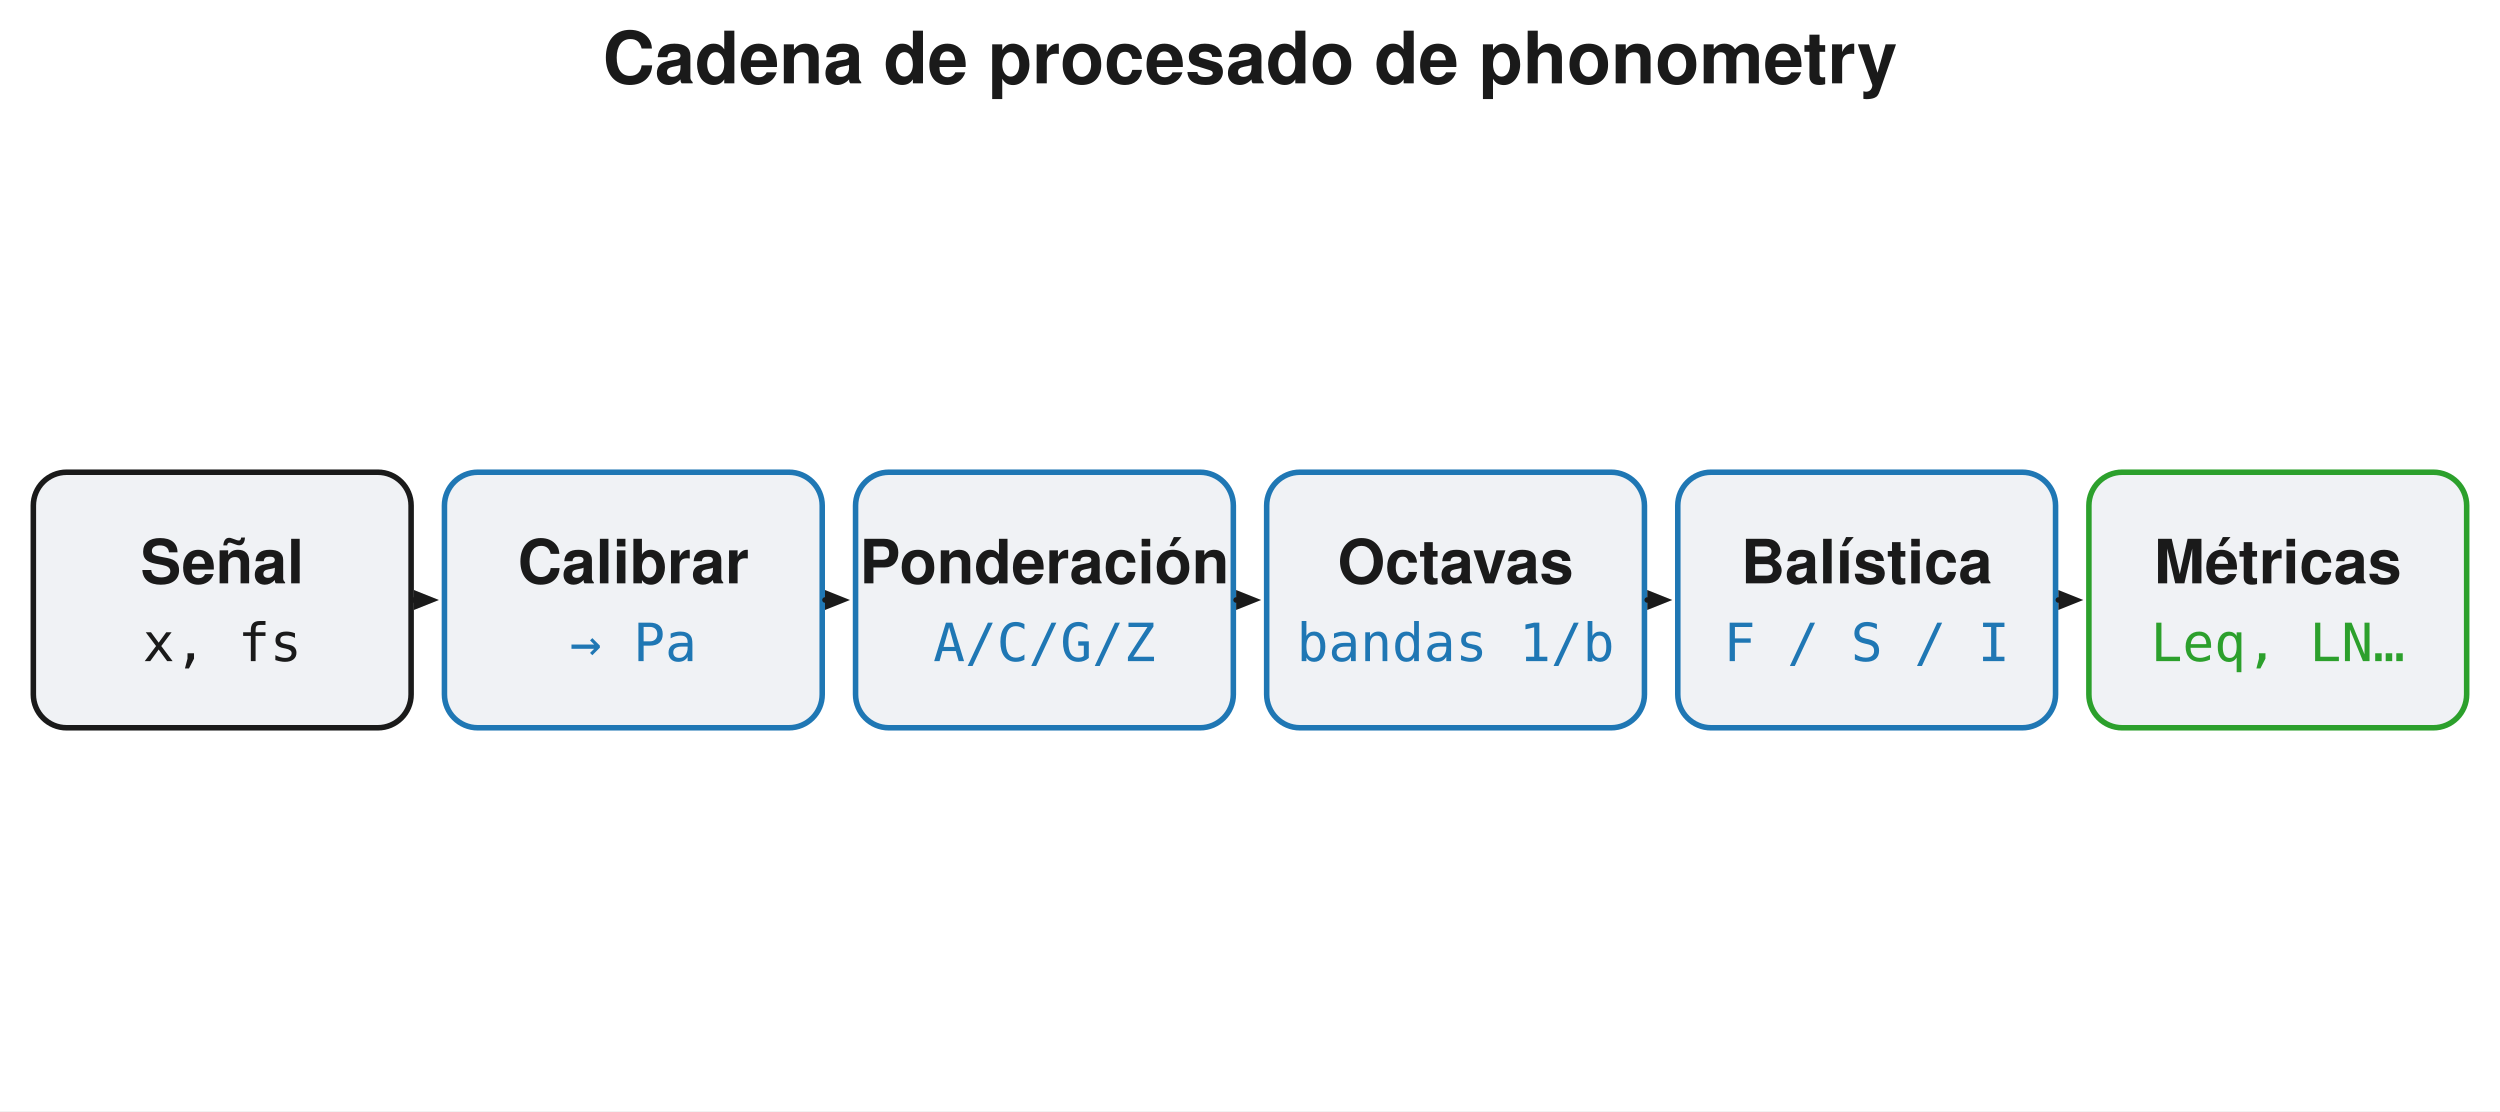
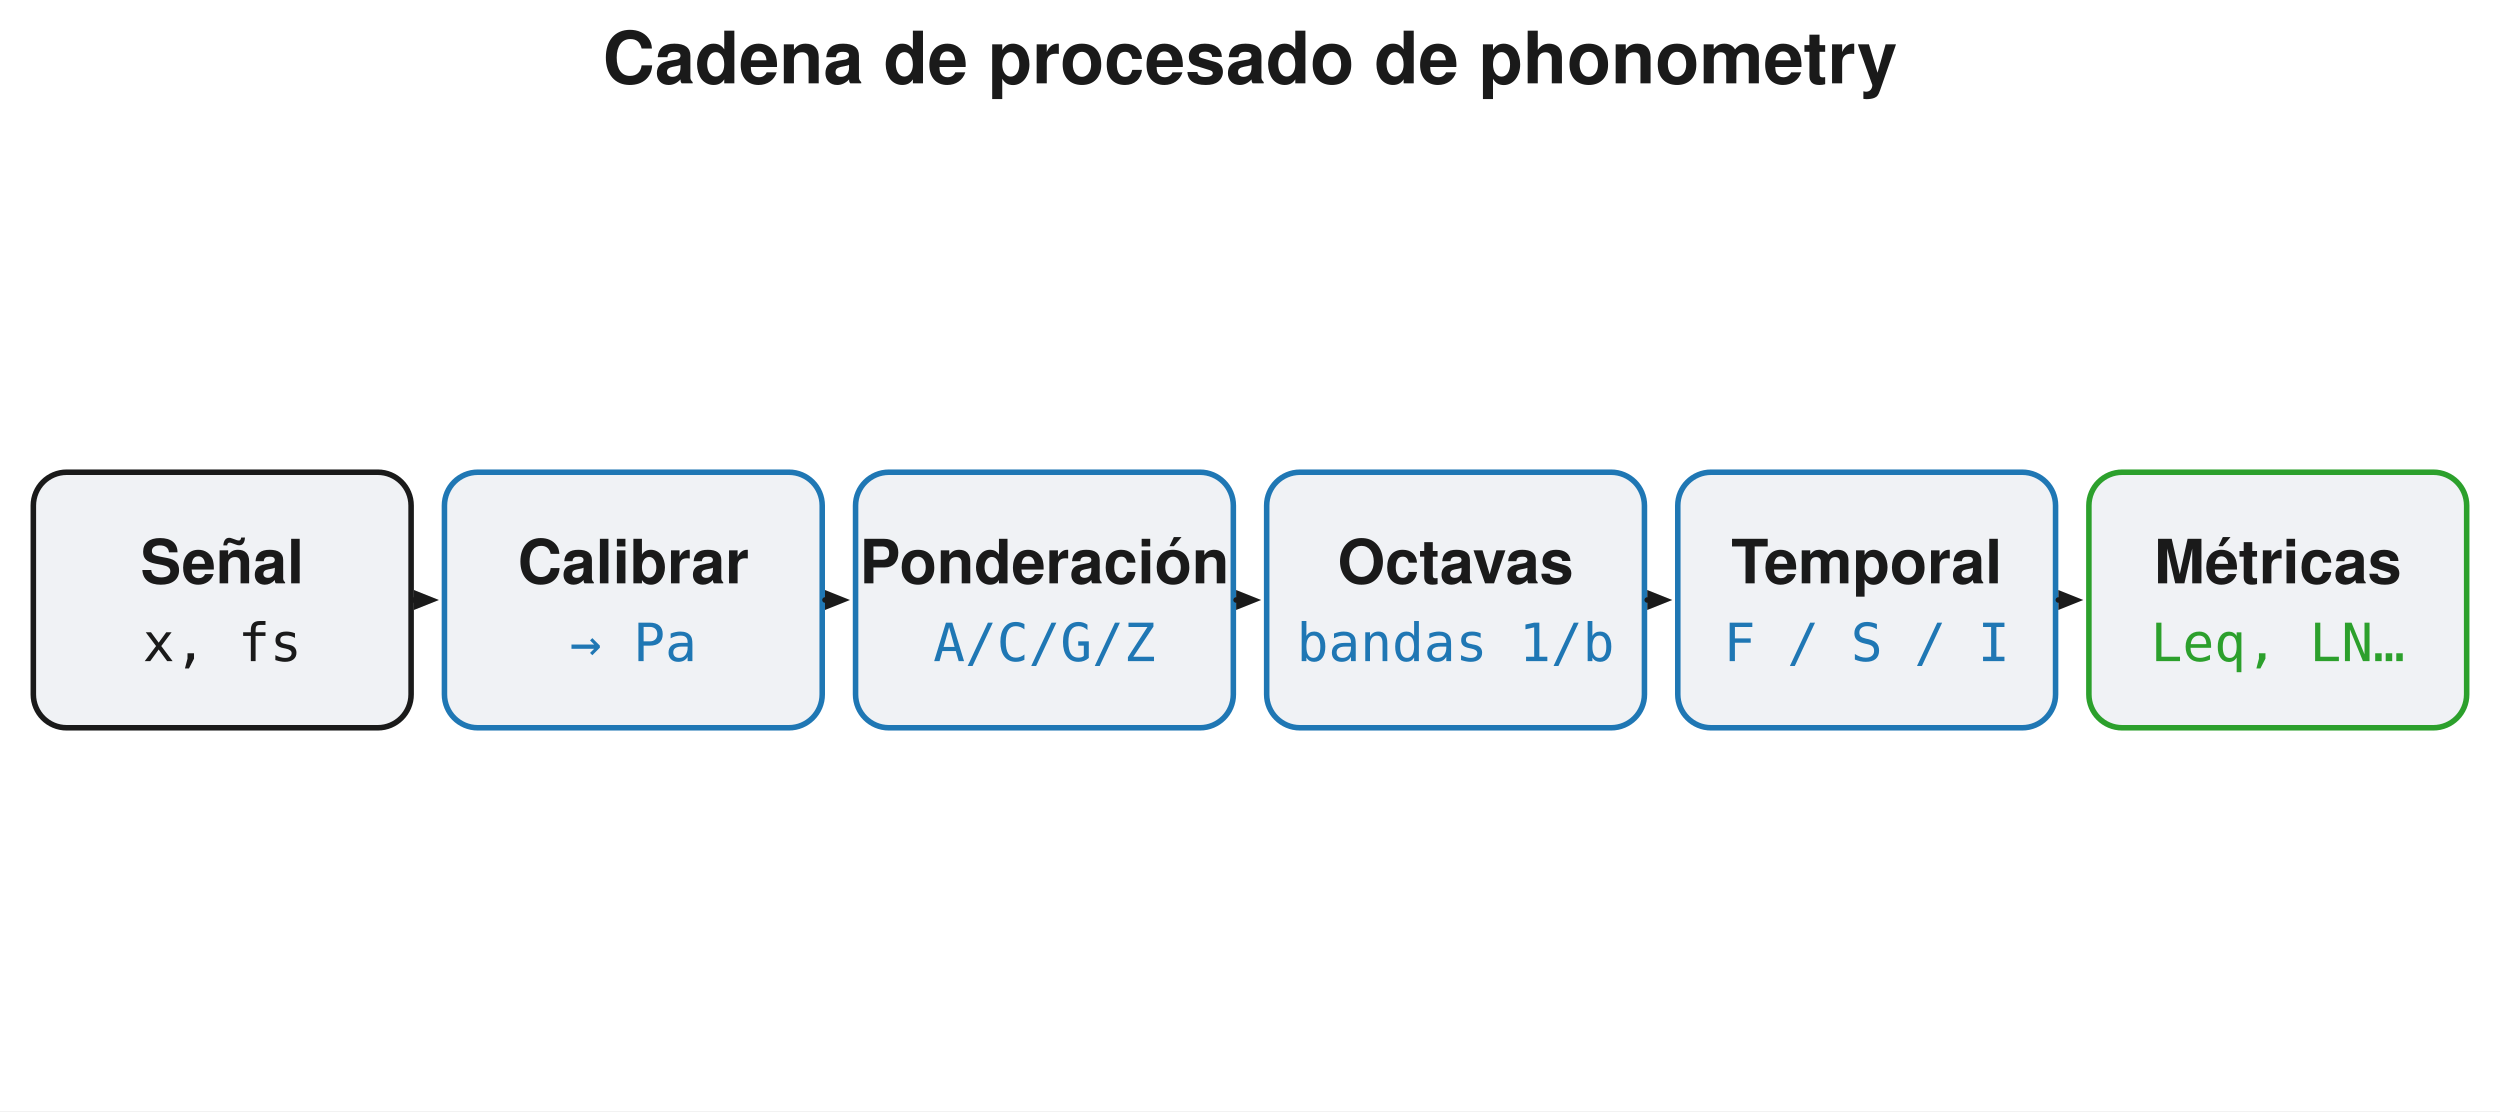
<svg xmlns="http://www.w3.org/2000/svg" width="900" height="400" viewBox="0 0 900 400">
  <rect width="900" height="400" fill="#ffffff" />
  <text x="450.0" y="30" font-family="Segoe UI, Helvetica, Arial, sans-serif" font-size="26" font-weight="600" fill="#1a1a1a" text-anchor="middle">Cadena de procesado de phonometry</text>
  <rect x="12.0" y="170.0" width="136.0" height="92.0" rx="12" fill="#f0f2f5" stroke="#1a1a1a" stroke-width="2" />
  <text x="80.0" y="210.0" font-family="Segoe UI, Helvetica, Arial, sans-serif" font-size="22" fill="#1a1a1a" text-anchor="middle" font-weight="600">Señal</text>
  <text x="80.0" y="238.0" font-family="Consolas, Menlo, monospace" font-size="19" fill="#1a1a1a" text-anchor="middle">x, fs</text>
  <line x1="149.0" y1="216.0" x2="149.0" y2="216.0" stroke="#1a1a1a" stroke-width="2" stroke-linecap="round" />
  <path d="M 158.0 216.0 L 149.0 219.6 L 149.0 212.4 Z" fill="#1a1a1a" stroke="none" stroke-width="1.5" stroke-linejoin="round" />
  <rect x="160.0" y="170.0" width="136.0" height="92.0" rx="12" fill="#f0f2f5" stroke="#1f77b4" stroke-width="2" />
  <text x="228.0" y="210.0" font-family="Segoe UI, Helvetica, Arial, sans-serif" font-size="22" fill="#1a1a1a" text-anchor="middle" font-weight="600">Calibrar</text>
  <text x="228.0" y="238.0" font-family="Consolas, Menlo, monospace" font-size="19" fill="#1f77b4" text-anchor="middle">→ Pa</text>
  <line x1="297.0" y1="216.0" x2="297.0" y2="216.0" stroke="#1a1a1a" stroke-width="2" stroke-linecap="round" />
  <path d="M 306.0 216.0 L 297.0 219.6 L 297.0 212.4 Z" fill="#1a1a1a" stroke="none" stroke-width="1.5" stroke-linejoin="round" />
  <rect x="308.0" y="170.0" width="136.0" height="92.0" rx="12" fill="#f0f2f5" stroke="#1f77b4" stroke-width="2" />
  <text x="376.0" y="210.0" font-family="Segoe UI, Helvetica, Arial, sans-serif" font-size="22" fill="#1a1a1a" text-anchor="middle" font-weight="600">Ponderación</text>
  <text x="376.0" y="238.0" font-family="Consolas, Menlo, monospace" font-size="19" fill="#1f77b4" text-anchor="middle">A/C/G/Z</text>
  <line x1="445.0" y1="216.0" x2="445.0" y2="216.0" stroke="#1a1a1a" stroke-width="2" stroke-linecap="round" />
  <path d="M 454.0 216.0 L 445.0 219.6 L 445.0 212.4 Z" fill="#1a1a1a" stroke="none" stroke-width="1.5" stroke-linejoin="round" />
  <rect x="456.0" y="170.0" width="136.0" height="92.0" rx="12" fill="#f0f2f5" stroke="#1f77b4" stroke-width="2" />
  <text x="524.0" y="210.0" font-family="Segoe UI, Helvetica, Arial, sans-serif" font-size="22" fill="#1a1a1a" text-anchor="middle" font-weight="600">Octavas</text>
  <text x="524.0" y="238.0" font-family="Consolas, Menlo, monospace" font-size="19" fill="#1f77b4" text-anchor="middle">bandas 1/b</text>
  <line x1="593.0" y1="216.0" x2="593.0" y2="216.0" stroke="#1a1a1a" stroke-width="2" stroke-linecap="round" />
  <path d="M 602.0 216.0 L 593.0 219.6 L 593.0 212.4 Z" fill="#1a1a1a" stroke="none" stroke-width="1.5" stroke-linejoin="round" />
  <rect x="604.0" y="170.0" width="136.0" height="92.0" rx="12" fill="#f0f2f5" stroke="#1f77b4" stroke-width="2" />
-   <text x="672.0" y="210.0" font-family="Segoe UI, Helvetica, Arial, sans-serif" font-size="22" fill="#1a1a1a" text-anchor="middle" font-weight="600">Balística</text>
+   <text x="672.0" y="210.0" font-family="Segoe UI, Helvetica, Arial, sans-serif" font-size="22" fill="#1a1a1a" text-anchor="middle" font-weight="600">Temporal</text>
  <text x="672.0" y="238.0" font-family="Consolas, Menlo, monospace" font-size="19" fill="#1f77b4" text-anchor="middle">F / S / I</text>
  <line x1="741.0" y1="216.0" x2="741.0" y2="216.0" stroke="#1a1a1a" stroke-width="2" stroke-linecap="round" />
  <path d="M 750.0 216.0 L 741.0 219.6 L 741.0 212.4 Z" fill="#1a1a1a" stroke="none" stroke-width="1.5" stroke-linejoin="round" />
  <rect x="752.0" y="170.0" width="136.0" height="92.0" rx="12" fill="#f0f2f5" stroke="#2ca02c" stroke-width="2" />
  <text x="820.0" y="210.0" font-family="Segoe UI, Helvetica, Arial, sans-serif" font-size="22" fill="#1a1a1a" text-anchor="middle" font-weight="600">Métricas</text>
  <text x="820.0" y="238.0" font-family="Consolas, Menlo, monospace" font-size="19" fill="#2ca02c" text-anchor="middle">Leq, LN…</text>
</svg>
